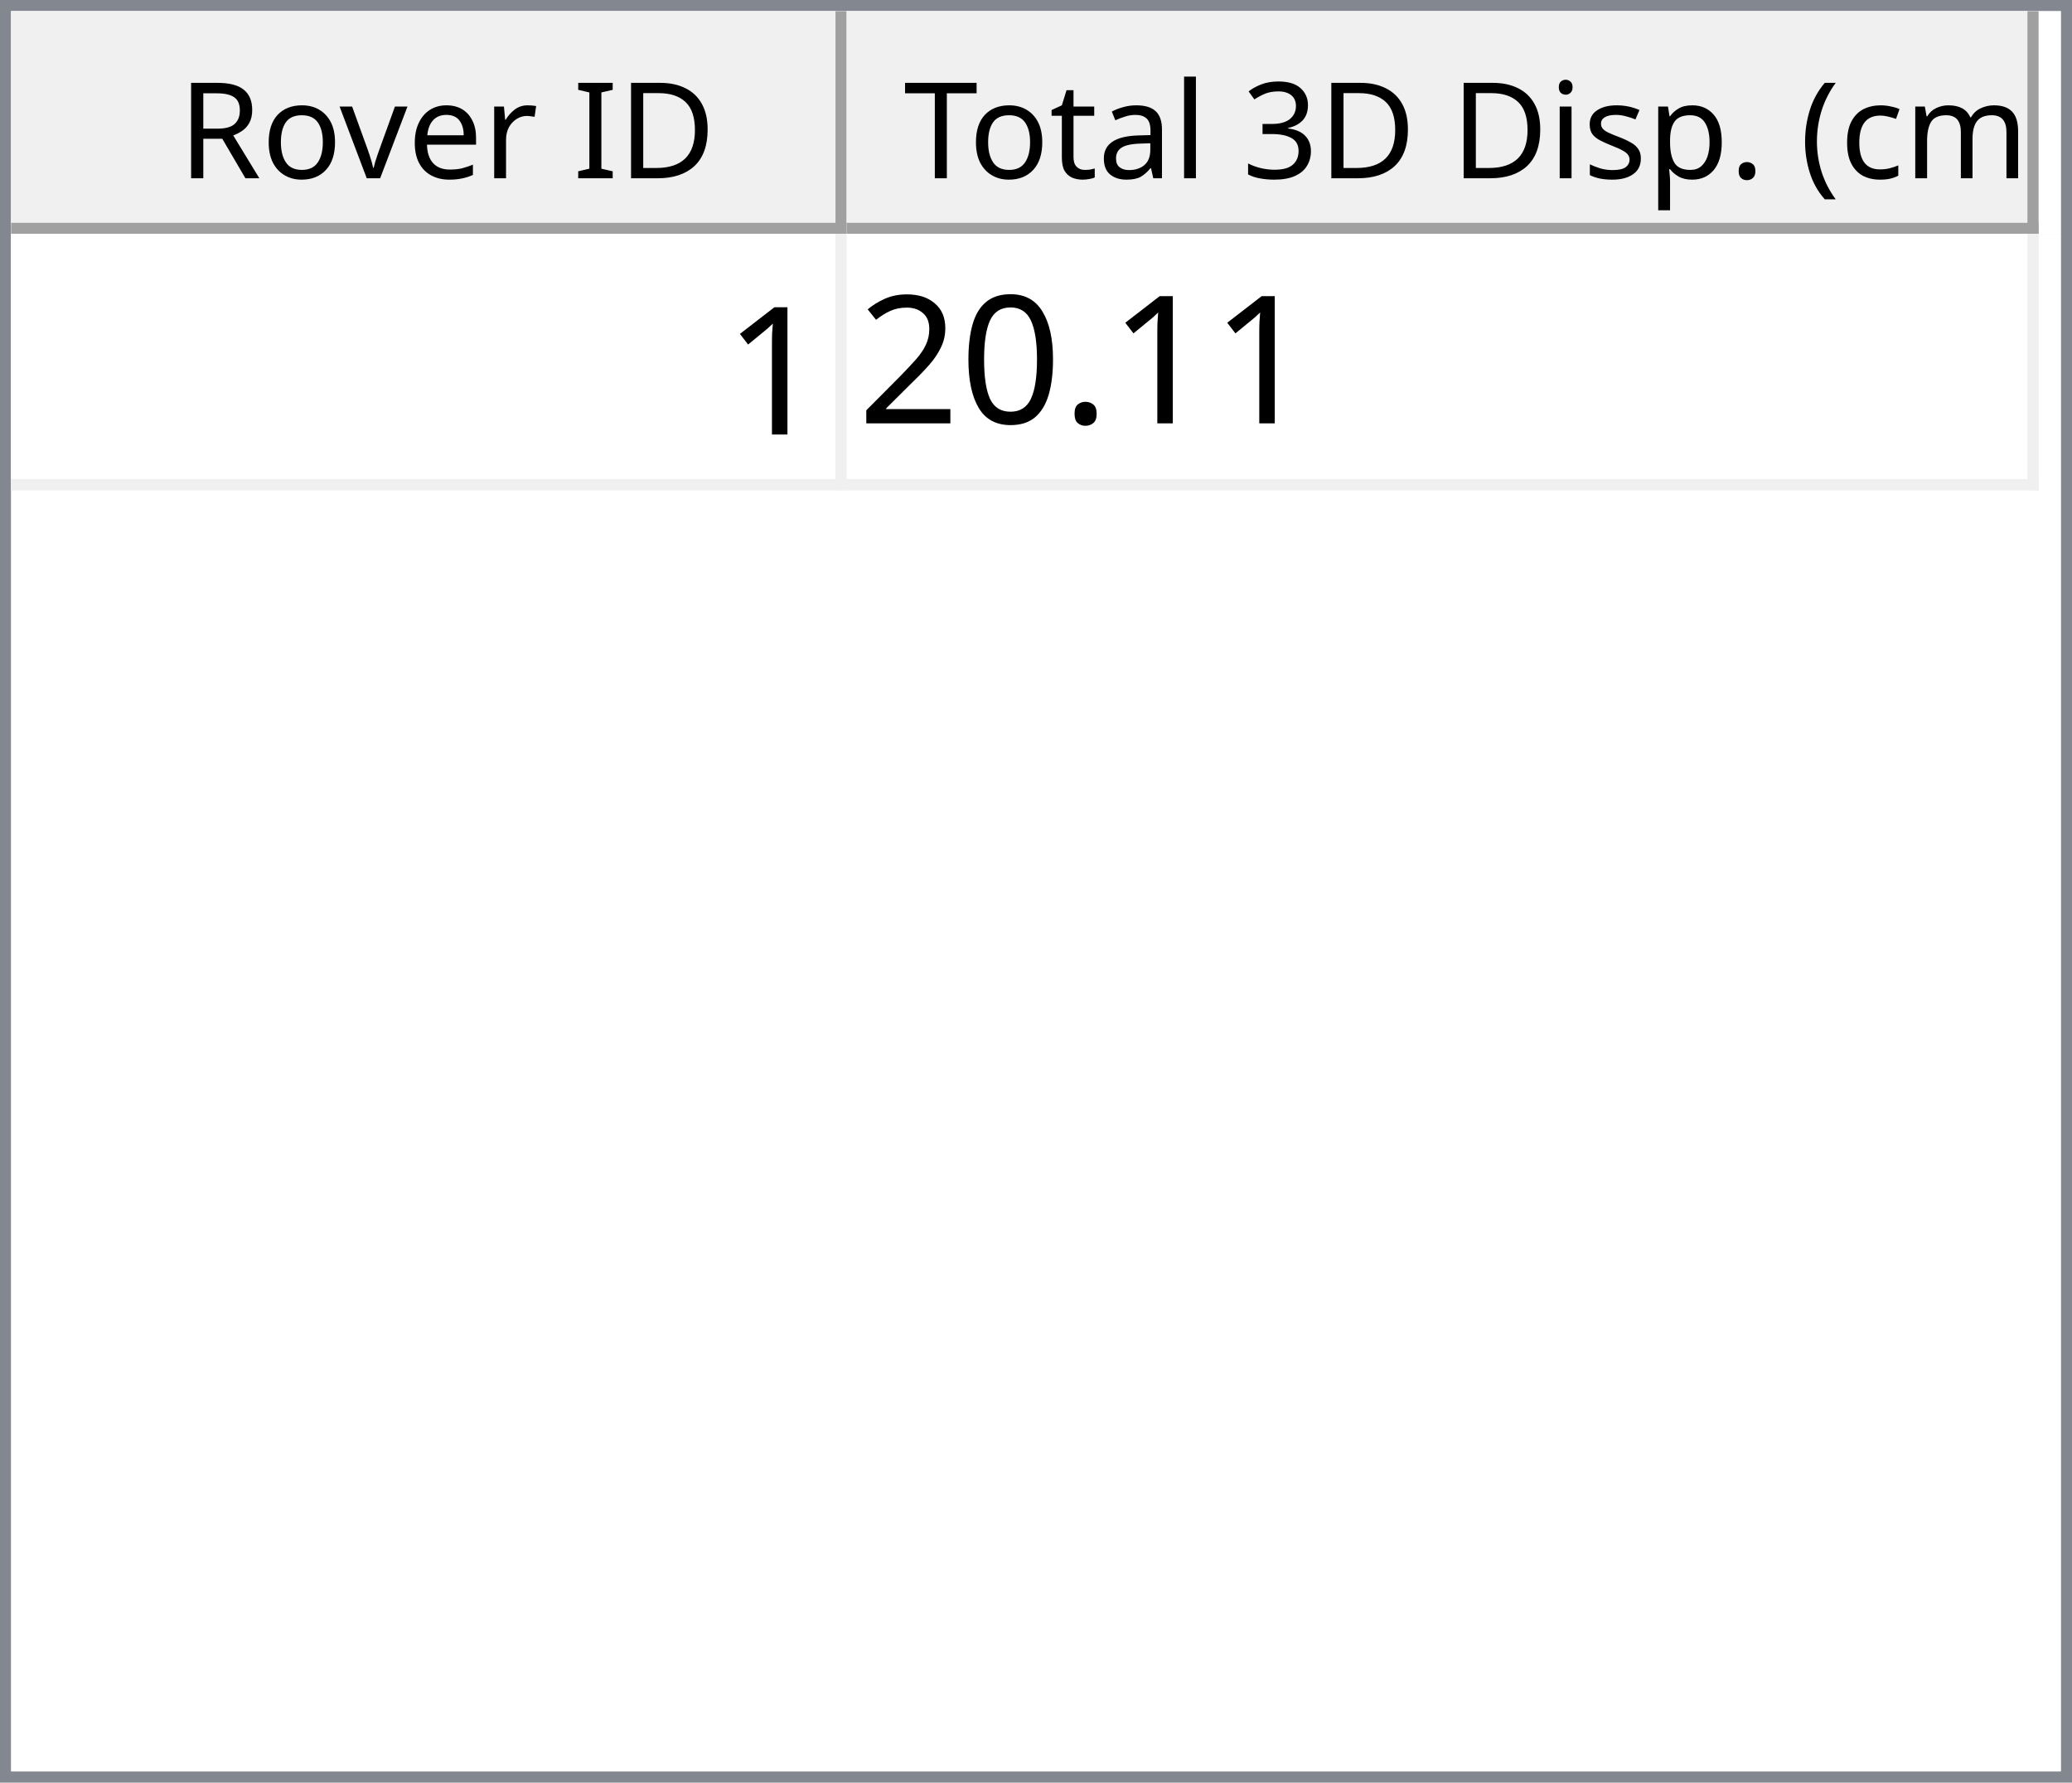
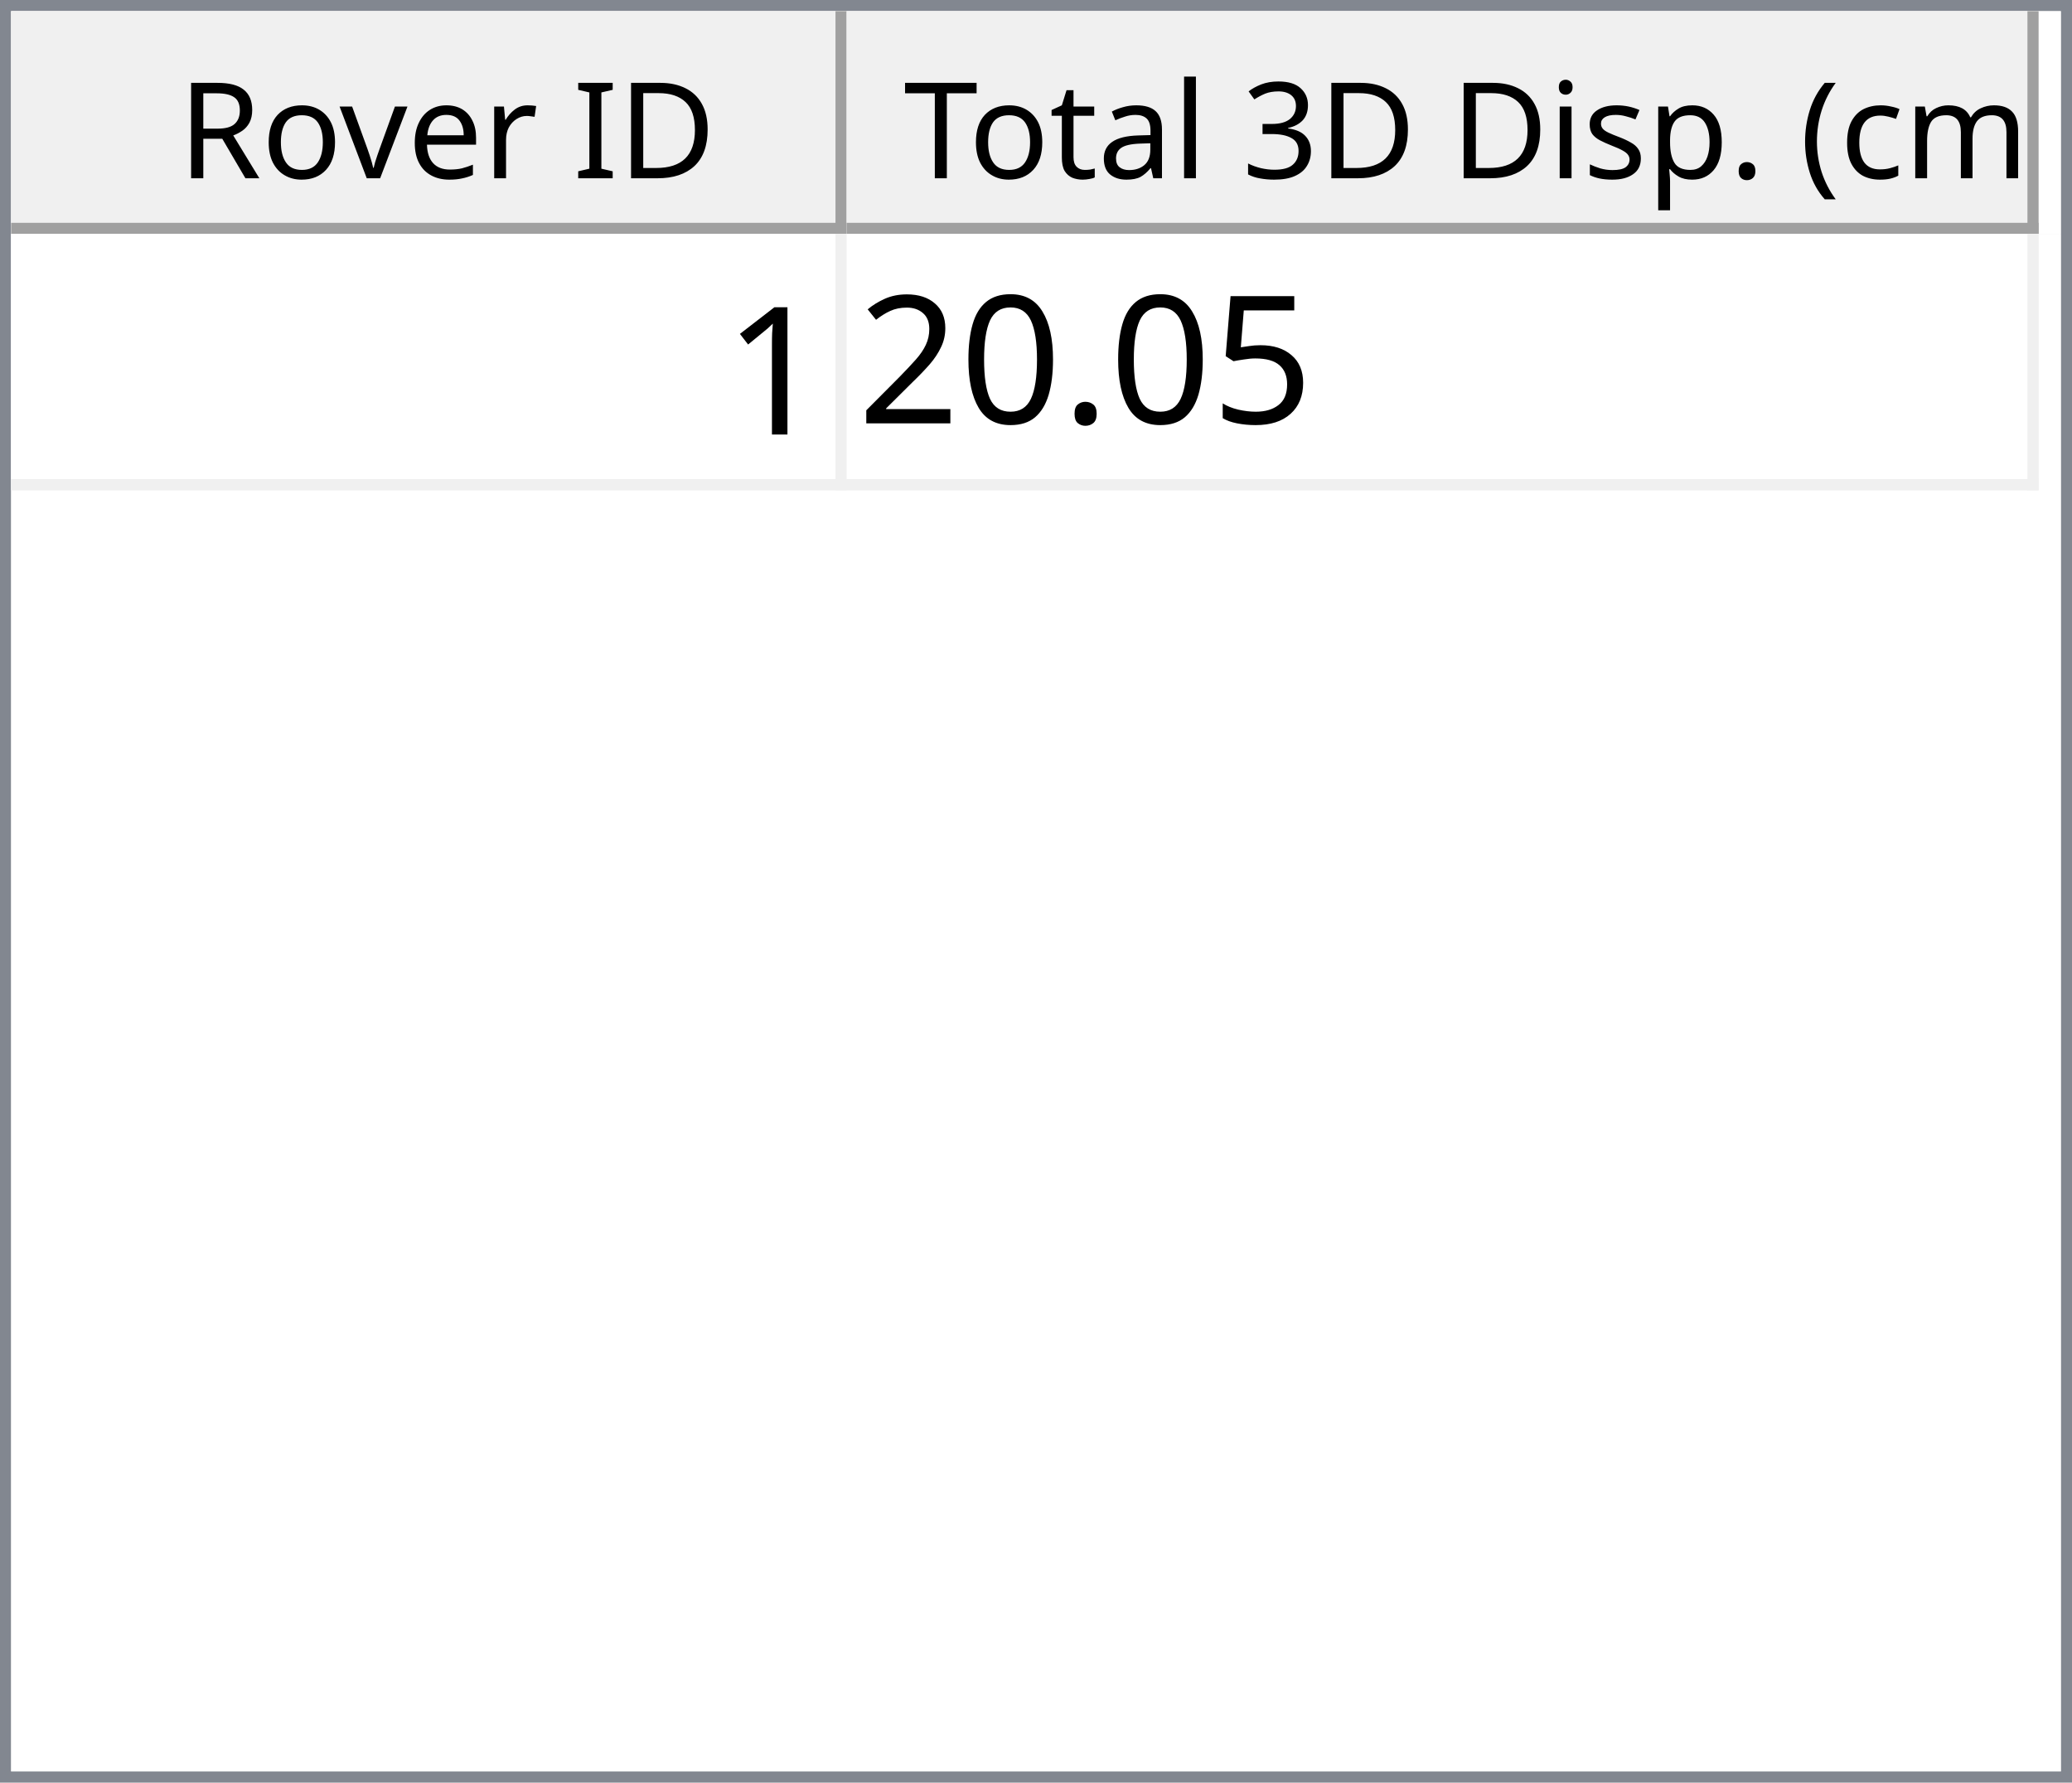
<svg xmlns="http://www.w3.org/2000/svg" style="fill-opacity:1; color-rendering:auto; color-interpolation:auto; text-rendering:auto; stroke:black; stroke-linecap:square; stroke-miterlimit:10; shape-rendering:auto; stroke-opacity:1; fill:black; stroke-dasharray:none; font-weight:normal; stroke-width:1; font-family:'Dialog'; font-style:normal; stroke-linejoin:miter; font-size:12px; stroke-dashoffset:0; image-rendering:auto;" width="186" height="160">
  <defs id="genericDefs" />
  <g>
    <defs id="defs1">
      <clipPath clipPathUnits="userSpaceOnUse" id="clipPath1">
        <path d="M0 0 L186 0 L186 160 L0 160 L0 0 Z" />
      </clipPath>
      <clipPath clipPathUnits="userSpaceOnUse" id="clipPath2">
        <path d="M0 0 L0 160 L186 160 L186 0 Z" />
      </clipPath>
      <clipPath clipPathUnits="userSpaceOnUse" id="clipPath3">
        <path d="M0 0 L0 20 L184 20 L184 0 Z" />
      </clipPath>
      <clipPath clipPathUnits="userSpaceOnUse" id="clipPath4">
        <path d="M0 0 L0 20 L75 20 L75 0 Z" />
      </clipPath>
      <clipPath clipPathUnits="userSpaceOnUse" id="clipPath5">
        <path d="M1 1 L1 19 L74 19 L74 1 Z" />
      </clipPath>
      <clipPath clipPathUnits="userSpaceOnUse" id="clipPath6">
        <path d="M0 0 L0 18 L73 18 L73 0 Z" />
      </clipPath>
      <clipPath clipPathUnits="userSpaceOnUse" id="clipPath7">
        <path d="M-0.5 -0.5 L-0.5 19.5 L74.5 19.5 L74.5 -0.5 Z" />
      </clipPath>
      <clipPath clipPathUnits="userSpaceOnUse" id="clipPath8">
        <path d="M0 0 L0 20 L107 20 L107 0 Z" />
      </clipPath>
      <clipPath clipPathUnits="userSpaceOnUse" id="clipPath9">
        <path d="M1 1 L1 19 L106 19 L106 1 Z" />
      </clipPath>
      <clipPath clipPathUnits="userSpaceOnUse" id="clipPath10">
        <path d="M0 0 L0 18 L105 18 L105 0 Z" />
      </clipPath>
      <clipPath clipPathUnits="userSpaceOnUse" id="clipPath11">
        <path d="M-0.5 -0.5 L-0.5 19.5 L106.5 19.5 L106.5 -0.5 Z" />
      </clipPath>
      <clipPath clipPathUnits="userSpaceOnUse" id="clipPath12">
        <path d="M0 0 L0 138 L184 138 L184 0 Z" />
      </clipPath>
      <clipPath clipPathUnits="userSpaceOnUse" id="clipPath13">
        <path d="M0 0 L0 23 L182 23 L182 0 Z" />
      </clipPath>
      <clipPath clipPathUnits="userSpaceOnUse" id="clipPath14">
        <path d="M-0.5 -0.5 L-0.5 22.5 L181.5 22.5 L181.5 -0.5 Z" />
      </clipPath>
      <clipPath clipPathUnits="userSpaceOnUse" id="clipPath15">
        <path d="M0 0 L0 22 L74 22 L74 0 Z" />
      </clipPath>
      <clipPath clipPathUnits="userSpaceOnUse" id="clipPath16">
        <path d="M0 0 L0 22 L106 22 L106 0 Z" />
      </clipPath>
      <font horiz-adv-x="64.551" id="font1">
        <font-face ascent="107.91" descent="25.098" units-per-em="100" style="font-style:normal; font-family:Segoe UI; font-weight:normal;" />
        <missing-glyph horiz-adv-x="64.551" d="M8.109 0 L8.109 68.266 L56.453 68.266 L56.453 0 L8.109 0 ZM15.328 7.234 L49.219 7.234 L49.219 61.031 L15.328 61.031 L15.328 7.234 Z" />
        <glyph unicode="D" horiz-adv-x="70.117" d="M9.188 0 L9.188 70.016 L28.516 70.016 Q65.531 70.016 65.531 35.891 Q65.531 19.672 55.25 9.836 Q44.969 0 27.734 0 L9.188 0 ZM17.391 62.594 L17.391 7.422 L27.828 7.422 Q41.609 7.422 49.273 14.797 Q56.938 22.172 56.938 35.688 Q56.938 62.594 28.328 62.594 L17.391 62.594 Z" />
        <glyph unicode="I" horiz-adv-x="26.611" d="M17.391 0 L9.188 0 L9.188 70.016 L17.391 70.016 L17.391 0 Z" />
        <glyph unicode=" " horiz-adv-x="27.393" d="" />
        <glyph unicode="r" horiz-adv-x="34.766" d="M34.188 41.891 Q32.078 43.5 28.125 43.5 Q23 43.5 19.555 38.672 Q16.109 33.844 16.109 25.484 L16.109 0 L8.109 0 L8.109 50 L16.109 50 L16.109 39.703 L16.312 39.703 Q18.016 44.969 21.531 47.922 Q25.047 50.875 29.391 50.875 Q32.516 50.875 34.188 50.203 L34.188 41.891 Z" />
        <glyph unicode="e" horiz-adv-x="52.295" d="M48.297 23 L12.984 23 Q13.188 14.656 17.484 10.109 Q21.781 5.562 29.297 5.562 Q37.75 5.562 44.828 11.141 L44.828 3.609 Q38.234 -1.172 27.391 -1.172 Q16.797 -1.172 10.742 5.641 Q4.688 12.453 4.688 24.812 Q4.688 36.469 11.305 43.82 Q17.922 51.172 27.734 51.172 Q37.547 51.172 42.922 44.828 Q48.297 38.484 48.297 27.203 L48.297 23 ZM40.094 29.781 Q40.047 36.719 36.75 40.578 Q33.453 44.438 27.594 44.438 Q21.922 44.438 17.969 40.383 Q14.016 36.328 13.094 29.781 L40.094 29.781 Z" />
        <glyph unicode="v" horiz-adv-x="47.9" d="M47.406 50 L27.484 0 L19.625 0 L0.688 50 L9.469 50 L22.172 13.672 Q23.578 9.672 23.922 6.688 L24.125 6.688 Q24.609 10.453 25.688 13.484 L38.969 50 L47.406 50 Z" />
        <glyph unicode="o" horiz-adv-x="58.594" d="M29 -1.172 Q17.922 -1.172 11.305 5.836 Q4.688 12.844 4.688 24.422 Q4.688 37.016 11.57 44.094 Q18.453 51.172 30.172 51.172 Q41.359 51.172 47.633 44.289 Q53.906 37.406 53.906 25.203 Q53.906 13.234 47.141 6.031 Q40.375 -1.172 29 -1.172 ZM29.594 44.438 Q21.875 44.438 17.383 39.188 Q12.891 33.938 12.891 24.703 Q12.891 15.828 17.43 10.695 Q21.969 5.562 29.594 5.562 Q37.359 5.562 41.531 10.594 Q45.703 15.625 45.703 24.906 Q45.703 34.281 41.531 39.359 Q37.359 44.438 29.594 44.438 Z" />
        <glyph unicode="R" horiz-adv-x="59.814" d="M59.375 0 L49.609 0 L37.891 19.625 Q36.281 22.359 34.766 24.289 Q33.25 26.219 31.664 27.438 Q30.078 28.656 28.25 29.219 Q26.422 29.781 24.125 29.781 L17.391 29.781 L17.391 0 L9.188 0 L9.188 70.016 L30.078 70.016 Q34.672 70.016 38.555 68.867 Q42.438 67.719 45.289 65.375 Q48.141 63.031 49.758 59.547 Q51.375 56.062 51.375 51.375 Q51.375 47.703 50.273 44.656 Q49.172 41.609 47.148 39.211 Q45.125 36.812 42.266 35.133 Q39.406 33.453 35.844 32.516 L35.844 32.328 Q37.594 31.547 38.891 30.547 Q40.188 29.547 41.359 28.18 Q42.531 26.812 43.68 25.078 Q44.828 23.344 46.234 21.047 L59.375 0 ZM17.391 62.594 L17.391 37.203 L28.516 37.203 Q31.594 37.203 34.203 38.133 Q36.812 39.062 38.719 40.797 Q40.625 42.531 41.703 45.047 Q42.781 47.562 42.781 50.688 Q42.781 56.297 39.141 59.445 Q35.5 62.594 28.609 62.594 L17.391 62.594 Z" />
        <glyph unicode=")" horiz-adv-x="30.176" d="M8.297 -15.922 L1.172 -15.922 Q16.406 2.344 16.406 26.812 Q16.406 51.469 1.078 70.016 L8.297 70.016 Q23.531 52.156 23.531 26.703 Q23.531 1.375 8.297 -15.922 Z" />
        <glyph unicode="m" horiz-adv-x="86.133" d="M79.109 0 L71.094 0 L71.094 28.719 Q71.094 37.016 68.531 40.727 Q65.969 44.438 59.906 44.438 Q54.781 44.438 51.195 39.75 Q47.609 35.062 47.609 28.516 L47.609 0 L39.594 0 L39.594 29.688 Q39.594 44.438 28.219 44.438 Q22.953 44.438 19.531 40.016 Q16.109 35.594 16.109 28.516 L16.109 0 L8.109 0 L8.109 50 L16.109 50 L16.109 42.094 L16.312 42.094 Q21.625 51.172 31.844 51.172 Q36.969 51.172 40.773 48.312 Q44.578 45.453 46 40.828 Q51.562 51.172 62.594 51.172 Q79.109 51.172 79.109 30.812 L79.109 0 Z" />
        <glyph unicode="c" horiz-adv-x="46.191" d="M42.188 2.297 Q36.422 -1.172 28.516 -1.172 Q17.828 -1.172 11.258 5.789 Q4.688 12.75 4.688 23.828 Q4.688 36.188 11.766 43.68 Q18.844 51.172 30.672 51.172 Q37.25 51.172 42.281 48.734 L42.281 40.531 Q36.719 44.438 30.375 44.438 Q22.703 44.438 17.797 38.945 Q12.891 33.453 12.891 24.516 Q12.891 15.719 17.508 10.641 Q22.125 5.562 29.891 5.562 Q36.422 5.562 42.188 9.906 L42.188 2.297 Z" />
        <glyph unicode="(" horiz-adv-x="30.176" d="M29.109 -15.922 L21.969 -15.922 Q6.844 1.375 6.844 26.703 Q6.844 52.156 21.969 70.016 L29.203 70.016 Q13.875 51.469 13.875 26.812 Q13.875 2.344 29.109 -15.922 Z" />
        <glyph unicode="." horiz-adv-x="21.68" d="M10.891 -1.078 Q8.641 -1.078 7.055 0.539 Q5.469 2.156 5.469 4.391 Q5.469 6.641 7.055 8.273 Q8.641 9.906 10.891 9.906 Q13.188 9.906 14.797 8.273 Q16.406 6.641 16.406 4.391 Q16.406 2.156 14.797 0.539 Q13.188 -1.078 10.891 -1.078 Z" />
        <glyph unicode="p" horiz-adv-x="58.789" d="M16.312 7.234 L16.109 7.234 L16.109 -23 L8.109 -23 L8.109 50 L16.109 50 L16.109 41.219 L16.312 41.219 Q22.219 51.172 33.594 51.172 Q43.266 51.172 48.688 44.461 Q54.109 37.75 54.109 26.469 Q54.109 13.922 48 6.375 Q41.891 -1.172 31.297 -1.172 Q21.578 -1.172 16.312 7.234 ZM16.109 27.391 L16.109 20.406 Q16.109 14.203 20.141 9.883 Q24.172 5.562 30.375 5.562 Q37.641 5.562 41.773 11.133 Q45.906 16.703 45.906 26.609 Q45.906 34.969 42.047 39.703 Q38.188 44.438 31.594 44.438 Q24.609 44.438 20.359 39.578 Q16.109 34.719 16.109 27.391 Z" />
        <glyph unicode="s" horiz-adv-x="42.432" d="M5.078 1.812 L5.078 10.406 Q11.625 5.562 19.484 5.562 Q30.031 5.562 30.031 12.594 Q30.031 14.594 29.125 15.992 Q28.219 17.391 26.68 18.461 Q25.141 19.531 23.07 20.383 Q21 21.234 18.609 22.172 Q15.281 23.484 12.766 24.828 Q10.25 26.172 8.57 27.859 Q6.891 29.547 6.031 31.695 Q5.172 33.844 5.172 36.719 Q5.172 40.234 6.789 42.945 Q8.406 45.656 11.086 47.484 Q13.766 49.312 17.211 50.242 Q20.656 51.172 24.312 51.172 Q30.812 51.172 35.938 48.922 L35.938 40.828 Q30.422 44.438 23.25 44.438 Q21 44.438 19.195 43.922 Q17.391 43.406 16.094 42.477 Q14.797 41.547 14.086 40.258 Q13.375 38.969 13.375 37.406 Q13.375 35.453 14.086 34.133 Q14.797 32.812 16.164 31.789 Q17.531 30.766 19.484 29.938 Q21.438 29.109 23.922 28.125 Q27.25 26.859 29.883 25.516 Q32.516 24.172 34.375 22.484 Q36.234 20.797 37.234 18.602 Q38.234 16.406 38.234 13.375 Q38.234 9.672 36.602 6.938 Q34.969 4.203 32.234 2.398 Q29.5 0.594 25.93 -0.289 Q22.359 -1.172 18.453 -1.172 Q10.75 -1.172 5.078 1.812 Z" />
        <glyph unicode="i" horiz-adv-x="24.219" d="M12.203 62.703 Q10.062 62.703 8.547 64.164 Q7.031 65.625 7.031 67.875 Q7.031 70.125 8.547 71.609 Q10.062 73.094 12.203 73.094 Q14.406 73.094 15.945 71.609 Q17.484 70.125 17.484 67.875 Q17.484 65.719 15.945 64.211 Q14.406 62.703 12.203 62.703 ZM16.109 0 L8.109 0 L8.109 50 L16.109 50 L16.109 0 Z" />
        <glyph unicode="3" horiz-adv-x="53.906" d="M46.531 19.828 Q46.531 15.094 44.75 11.211 Q42.969 7.328 39.719 4.57 Q36.469 1.812 31.93 0.297 Q27.391 -1.219 21.922 -1.219 Q11.922 -1.219 6 2.594 L6 11.188 Q13.094 5.609 22.219 5.609 Q25.875 5.609 28.828 6.539 Q31.781 7.469 33.906 9.227 Q36.031 10.984 37.18 13.477 Q38.328 15.969 38.328 19.094 Q38.328 32.812 18.797 32.812 L12.984 32.812 L12.984 39.594 L18.5 39.594 Q35.797 39.594 35.797 52.484 Q35.797 64.406 22.609 64.406 Q15.188 64.406 8.688 59.422 L8.688 67.188 Q15.375 71.188 24.609 71.188 Q29 71.188 32.57 69.969 Q36.141 68.75 38.68 66.555 Q41.219 64.359 42.609 61.281 Q44 58.203 44 54.5 Q44 40.672 30.031 36.719 L30.031 36.531 Q33.594 36.141 36.625 34.797 Q39.656 33.453 41.852 31.305 Q44.047 29.156 45.289 26.25 Q46.531 23.344 46.531 19.828 Z" />
        <glyph unicode="l" horiz-adv-x="24.219" d="M16.109 0 L8.109 0 L8.109 74.031 L16.109 74.031 L16.109 0 Z" />
        <glyph unicode="a" horiz-adv-x="50.879" d="M43.891 0 L35.891 0 L35.891 7.812 L35.688 7.812 Q30.469 -1.172 20.312 -1.172 Q12.844 -1.172 8.617 2.781 Q4.391 6.734 4.391 13.281 Q4.391 27.297 20.906 29.594 L35.891 31.688 Q35.891 44.438 25.594 44.438 Q16.547 44.438 9.281 38.281 L9.281 46.484 Q16.656 51.172 26.266 51.172 Q43.891 51.172 43.891 32.516 L43.891 0 ZM35.891 25.297 L23.828 23.641 Q18.266 22.859 15.43 20.875 Q12.594 18.891 12.594 13.875 Q12.594 10.203 15.211 7.883 Q17.828 5.562 22.172 5.562 Q28.125 5.562 32.008 9.742 Q35.891 13.922 35.891 20.312 L35.891 25.297 Z" />
        <glyph unicode="t" horiz-adv-x="33.887" d="M31.297 0.484 Q28.469 -1.078 23.828 -1.078 Q10.688 -1.078 10.688 13.578 L10.688 43.172 L2.094 43.172 L2.094 50 L10.688 50 L10.688 62.203 L18.703 64.797 L18.703 50 L31.297 50 L31.297 43.172 L18.703 43.172 L18.703 14.984 Q18.703 9.969 20.414 7.82 Q22.125 5.672 26.078 5.672 Q29.109 5.672 31.297 7.328 L31.297 0.484 Z" />
        <glyph unicode="T" horiz-adv-x="52.393" d="M50.594 62.594 L30.375 62.594 L30.375 0 L22.172 0 L22.172 62.594 L2 62.594 L2 70.016 L50.594 70.016 L50.594 62.594 Z" />
      </font>
      <font horiz-adv-x="75.0" id="font2">
        <font-face ascent="100.537" descent="21.973" units-per-em="100" style="font-style:normal; font-family:sans-serif; font-weight:normal;" />
        <missing-glyph horiz-adv-x="75.0" d="M12.5 0 L12.5 62.5 L62.5 62.5 L62.5 0 L12.5 0 ZM14.062 1.562 L60.938 1.562 L60.938 60.938 L14.062 60.938 L14.062 1.562 Z" />
        <glyph unicode="1" horiz-adv-x="55.615" d="M37.25 0 L28.469 0 L28.469 56 Q25.297 52.984 20.141 49.953 Q14.984 46.922 10.891 45.406 L10.891 53.906 Q18.266 57.375 23.781 62.305 Q29.297 67.234 31.594 71.875 L37.25 71.875 L37.25 0 Z" />
+         <glyph unicode="5" horiz-adv-x="55.615" d="M4.156 18.75 L13.375 19.531 Q14.406 12.797 18.141 9.398 Q21.875 6 27.156 6 Q33.5 6 37.891 10.789 Q42.281 15.578 42.281 23.484 Q42.281 31 38.062 35.352 Q33.844 39.703 27 39.703 Q22.75 39.703 19.336 37.773 Q15.922 35.844 13.969 32.766 L5.719 33.844 L12.641 70.609 L48.25 70.609 L48.25 62.203 L19.672 62.203 L15.828 42.969 Q22.266 47.469 29.344 47.469 Q38.719 47.469 45.164 40.969 Q51.609 34.469 51.609 24.266 Q51.609 14.547 45.953 7.469 Q39.062 -1.219 27.156 -1.219 Q17.391 -1.219 11.211 4.25 Q5.031 9.719 4.156 18.75 Z" />
        <glyph unicode="." horiz-adv-x="27.783" d="M9.078 0 L9.078 10.016 L19.094 10.016 L19.094 0 L9.078 0 Z" />
        <glyph unicode="0" horiz-adv-x="55.615" d="M4.156 35.297 Q4.156 48 6.766 55.742 Q9.375 63.484 14.523 67.68 Q19.672 71.875 27.484 71.875 Q33.25 71.875 37.594 69.555 Q41.938 67.234 44.773 62.867 Q47.609 58.5 49.219 52.227 Q50.828 45.953 50.828 35.297 Q50.828 22.703 48.242 14.969 Q45.656 7.234 40.508 3.008 Q35.359 -1.219 27.484 -1.219 Q17.141 -1.219 11.234 6.203 Q4.156 15.141 4.156 35.297 ZM13.188 35.297 Q13.188 17.672 17.312 11.836 Q21.438 6 27.484 6 Q33.547 6 37.672 11.859 Q41.797 17.719 41.797 35.297 Q41.797 52.984 37.672 58.789 Q33.547 64.594 27.391 64.594 Q21.344 64.594 17.719 59.469 Q13.188 52.938 13.188 35.297 Z" />
        <glyph unicode="2" horiz-adv-x="55.615" d="M50.344 8.453 L50.344 0 L3.031 0 Q2.938 3.172 4.047 6.109 Q5.859 10.938 9.836 15.625 Q13.812 20.312 21.344 26.469 Q33.016 36.031 37.117 41.625 Q41.219 47.219 41.219 52.203 Q41.219 57.422 37.477 61.008 Q33.734 64.594 27.734 64.594 Q21.391 64.594 17.578 60.789 Q13.766 56.984 13.719 50.25 L4.688 51.172 Q5.609 61.281 11.664 66.578 Q17.719 71.875 27.938 71.875 Q38.234 71.875 44.242 66.164 Q50.25 60.453 50.25 52 Q50.25 47.703 48.492 43.555 Q46.734 39.406 42.656 34.812 Q38.578 30.219 29.109 22.219 Q21.188 15.578 18.945 13.211 Q16.703 10.844 15.234 8.453 L50.344 8.453 Z" />
      </font>
    </defs>
    <g style="fill:white; stroke:white;">
      <rect x="0" y="0" width="186" style="clip-path:url(#clipPath1); stroke:none;" height="160" />
    </g>
    <g style="fill:white; text-rendering:optimizeSpeed; color-rendering:optimizeSpeed; image-rendering:optimizeSpeed; shape-rendering:crispEdges; stroke:white; color-interpolation:sRGB;">
      <rect x="0" width="186" height="160" y="0" style="stroke:none;" />
      <path style="stroke:none;" d="M0 160 L186 160 L186 0 L0 0 Z" />
    </g>
    <g style="fill:rgb(240,240,240); font-family:'Segoe UI'; stroke:rgb(240,240,240);">
      <rect x="0" y="0" width="186" style="clip-path:url(#clipPath2); stroke:none;" height="160" />
    </g>
    <g style="fill:rgb(130,135,144); font-family:'Segoe UI'; stroke:rgb(130,135,144);">
      <path d="M0 0 L186 0 L186 160 L0 160 L0 0 ZM1 1 L185 1 L185 159 L1 159 L1 1 Z" style="fill-rule:evenodd; clip-path:url(#clipPath2); stroke:none;" />
    </g>
    <g style="fill:white; font-family:'Segoe UI'; stroke:white;" transform="translate(1,1)">
      <rect x="0" y="0" width="184" style="clip-path:url(#clipPath3); stroke:none;" height="20" />
    </g>
    <g style="fill:rgb(240,240,240); font-family:'Segoe UI'; stroke:rgb(240,240,240);" transform="translate(1,1)">
      <rect x="0" y="0" width="75" style="clip-path:url(#clipPath4); stroke:none;" height="20" />
    </g>
    <g style="font-family:'Segoe UI';" transform="translate(2,2)">
      <text x="14" xml:space="preserve" y="14" style="clip-path:url(#clipPath6); stroke:none;">Rover ID</text>
    </g>
    <g style="fill:rgb(160,160,160); font-family:'Segoe UI'; stroke:rgb(160,160,160); stroke-linejoin:bevel;" transform="translate(1.5,1.5)">
      <line x1="74" x2="74" y1="0" style="fill:none; clip-path:url(#clipPath7);" y2="19" />
    </g>
    <g style="fill:rgb(160,160,160); font-family:'Segoe UI'; stroke:rgb(160,160,160); stroke-linejoin:bevel;" transform="matrix(1,0,0,1,1,1) translate(0.5,0.5)">
      <line x1="0" x2="74" y1="19" style="fill:none; clip-path:url(#clipPath7);" y2="19" />
    </g>
    <g style="fill:rgb(240,240,240); font-family:'Segoe UI'; stroke:rgb(240,240,240);" transform="translate(76,1)">
      <rect x="0" y="0" width="107" style="clip-path:url(#clipPath8); stroke:none;" height="20" />
    </g>
    <g style="font-family:'Segoe UI';" transform="translate(77,2)">
      <text x="1" xml:space="preserve" y="14" style="clip-path:url(#clipPath10); stroke:none;"> Total 3D Disp. (cm)</text>
    </g>
    <g style="fill:rgb(160,160,160); font-family:'Segoe UI'; stroke:rgb(160,160,160); stroke-linejoin:bevel;" transform="translate(76.5,1.5)">
      <line x1="106" x2="106" y1="0" style="fill:none; clip-path:url(#clipPath11);" y2="19" />
    </g>
    <g style="fill:rgb(160,160,160); font-family:'Segoe UI'; stroke:rgb(160,160,160); stroke-linejoin:bevel;" transform="matrix(1,0,0,1,76,1) translate(0.5,0.5)">
      <line x1="0" x2="106" y1="19" style="fill:none; clip-path:url(#clipPath11);" y2="19" />
    </g>
    <g style="fill:white; font-family:'Segoe UI'; stroke:white;" transform="translate(1,21)">
      <rect x="0" y="0" width="184" style="clip-path:url(#clipPath12); stroke:none;" height="138" />
    </g>
    <g style="fill:rgb(240,240,240); font-size:16px; font-family:sans-serif; stroke:rgb(240,240,240);" transform="translate(1,21)">
      <rect x="0" y="0" width="182" style="clip-path:url(#clipPath13); stroke:none;" height="23" />
      <line transform="translate(0.5,0.5)" x1="0" x2="181" y1="22" style="clip-path:url(#clipPath14); fill:none; stroke-linejoin:bevel;" y2="22" />
    </g>
    <g transform="matrix(1,0,0,1,1,21) translate(0.5,0.5)" style="fill:rgb(240,240,240); font-size:16px; font-family:sans-serif; stroke:rgb(240,240,240); stroke-linejoin:bevel;">
      <line x1="74" x2="74" y1="0" style="fill:none; clip-path:url(#clipPath14);" y2="22" />
    </g>
    <g transform="matrix(1,0,0,1,1,21) translate(0.5,0.5)" style="fill:rgb(240,240,240); font-size:16px; font-family:sans-serif; stroke:rgb(240,240,240); stroke-linejoin:bevel;">
      <line x1="181" x2="181" y1="0" style="fill:none; clip-path:url(#clipPath14);" y2="22" />
    </g>
    <g style="fill:white; font-size:16px; font-family:sans-serif; stroke:white;" transform="matrix(1,0,0,1,1,21)">
      <rect x="0" y="0" width="74" style="clip-path:url(#clipPath15); stroke:none;" height="22" />
      <text x="64" y="18" style="fill:black; clip-path:url(#clipPath15); stroke:none;" xml:space="preserve">1</text>
    </g>
    <g style="fill:white; font-size:16px; font-family:sans-serif; stroke:white;" transform="matrix(1,0,0,1,1,21) translate(75,0)">
      <rect x="0" y="0" width="106" style="clip-path:url(#clipPath16); stroke:none;" height="22" />
-       <text x="1" y="17" style="fill:black; clip-path:url(#clipPath16); stroke:none;" xml:space="preserve">20.11</text>
+       <text x="1" y="17" style="fill:black; clip-path:url(#clipPath16); stroke:none;" xml:space="preserve">20.05</text>
    </g>
  </g>
</svg>
